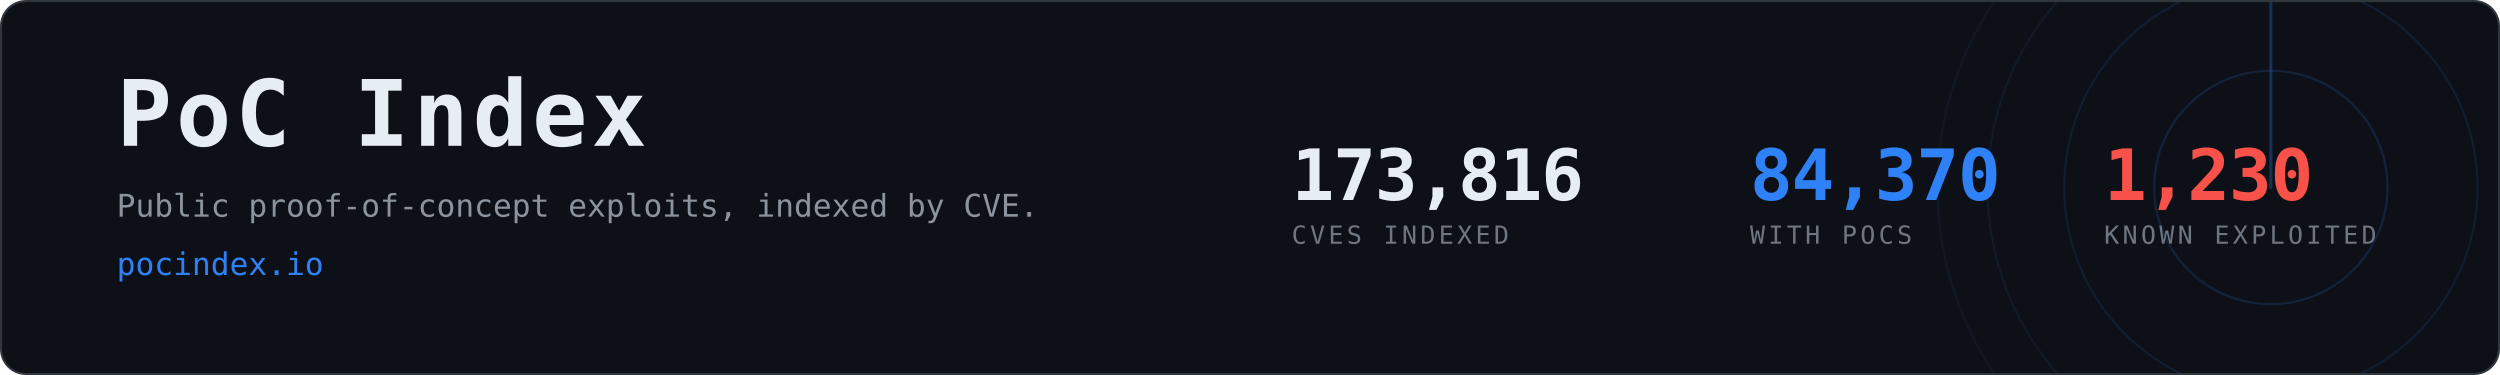
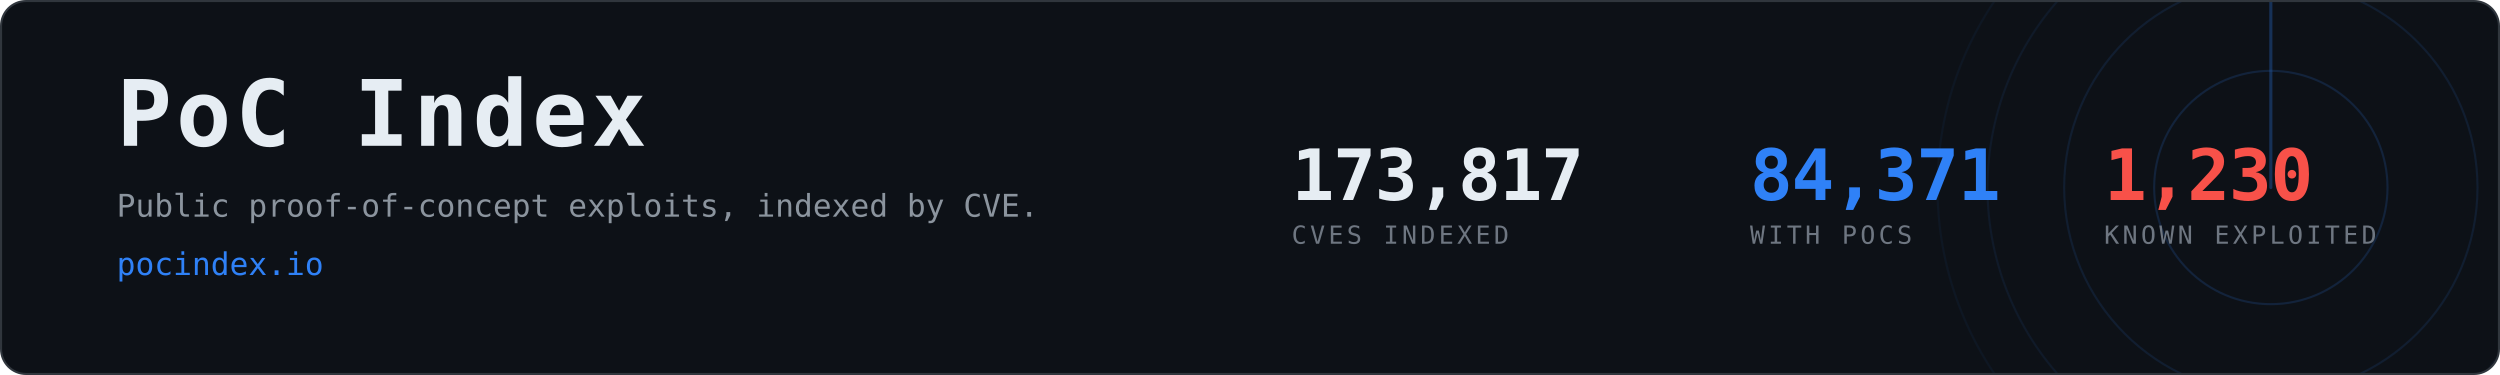
- <svg xmlns="http://www.w3.org/2000/svg" width="1200" height="180" viewBox="0 0 1200 180" role="img" aria-label="PoC Index, 84,370 CVEs with public proof-of-concept exploits">
+ <svg xmlns="http://www.w3.org/2000/svg" width="1200" height="180" viewBox="0 0 1200 180" role="img" aria-label="PoC Index, 84,371 CVEs with public proof-of-concept exploits">
  <clipPath id="card">
    <rect x="1" y="1" width="1198" height="178" rx="12" />
  </clipPath>
  <rect x="0.5" y="0.5" width="1199" height="179" rx="12" fill="#0d1117" stroke="#30363d" />
  <g clip-path="url(#card)" opacity="0.6">
    <g>
      <circle cx="1090" cy="90" r="56.0" fill="none" stroke="#2f81f7" stroke-width="1" opacity="0.270" />
      <circle cx="1090" cy="90" r="99.2" fill="none" stroke="#2f81f7" stroke-width="1" opacity="0.195" />
      <circle cx="1090" cy="90" r="136.0" fill="none" stroke="#2f81f7" stroke-width="1" opacity="0.135" />
      <circle cx="1090" cy="90" r="160.0" fill="none" stroke="#2f81f7" stroke-width="1" opacity="0.090" />
      <line x1="1090" y1="90" x2="1090" y2="-70.0" stroke="#2f81f7" stroke-width="1.5" stroke-linecap="round" opacity="0.480">
        <animateTransform attributeName="transform" type="rotate" from="0 1090 90" to="360 1090 90" dur="8s" repeatCount="indefinite" />
      </line>
    </g>
  </g>
  <text x="56" y="70" font-family="ui-monospace,SFMono-Regular,Menlo,Consolas,monospace" font-size="44" font-weight="700" fill="#e6edf3" letter-spacing="2">PoC Index</text>
  <text x="56" y="104" font-family="ui-monospace,SFMono-Regular,Menlo,Consolas,monospace" font-size="15" fill="#8b949e">
    Public proof-of-concept exploits, indexed by CVE.</text>
  <text x="56" y="132" font-family="ui-monospace,SFMono-Regular,Menlo,Consolas,monospace" font-size="15" fill="#2f81f7">pocindex.io</text>
-   <text x="620" y="96" font-family="ui-monospace,SFMono-Regular,Menlo,Consolas,monospace" font-size="34" font-weight="700" fill="#e6edf3" letter-spacing="-0.5">173,816</text>
+   <text x="620" y="96" font-family="ui-monospace,SFMono-Regular,Menlo,Consolas,monospace" font-size="34" font-weight="700" fill="#e6edf3" letter-spacing="-0.5">173,817</text>
  <text x="620" y="117" font-family="ui-monospace,SFMono-Regular,Menlo,Consolas,monospace" font-size="12" fill="#6e7681" letter-spacing="1.6">CVES INDEXED</text>
-   <text x="840" y="96" font-family="ui-monospace,SFMono-Regular,Menlo,Consolas,monospace" font-size="34" font-weight="700" fill="#2f81f7" letter-spacing="-0.5">84,370</text>
+   <text x="840" y="96" font-family="ui-monospace,SFMono-Regular,Menlo,Consolas,monospace" font-size="34" font-weight="700" fill="#2f81f7" letter-spacing="-0.5">84,371</text>
  <text x="840" y="117" font-family="ui-monospace,SFMono-Regular,Menlo,Consolas,monospace" font-size="12" fill="#6e7681" letter-spacing="1.6">WITH POCS</text>
  <text x="1010" y="96" font-family="ui-monospace,SFMono-Regular,Menlo,Consolas,monospace" font-size="34" font-weight="700" fill="#f85149" letter-spacing="-0.5">1,230</text>
  <text x="1010" y="117" font-family="ui-monospace,SFMono-Regular,Menlo,Consolas,monospace" font-size="12" fill="#6e7681" letter-spacing="1.6">KNOWN EXPLOITED</text>
</svg>
